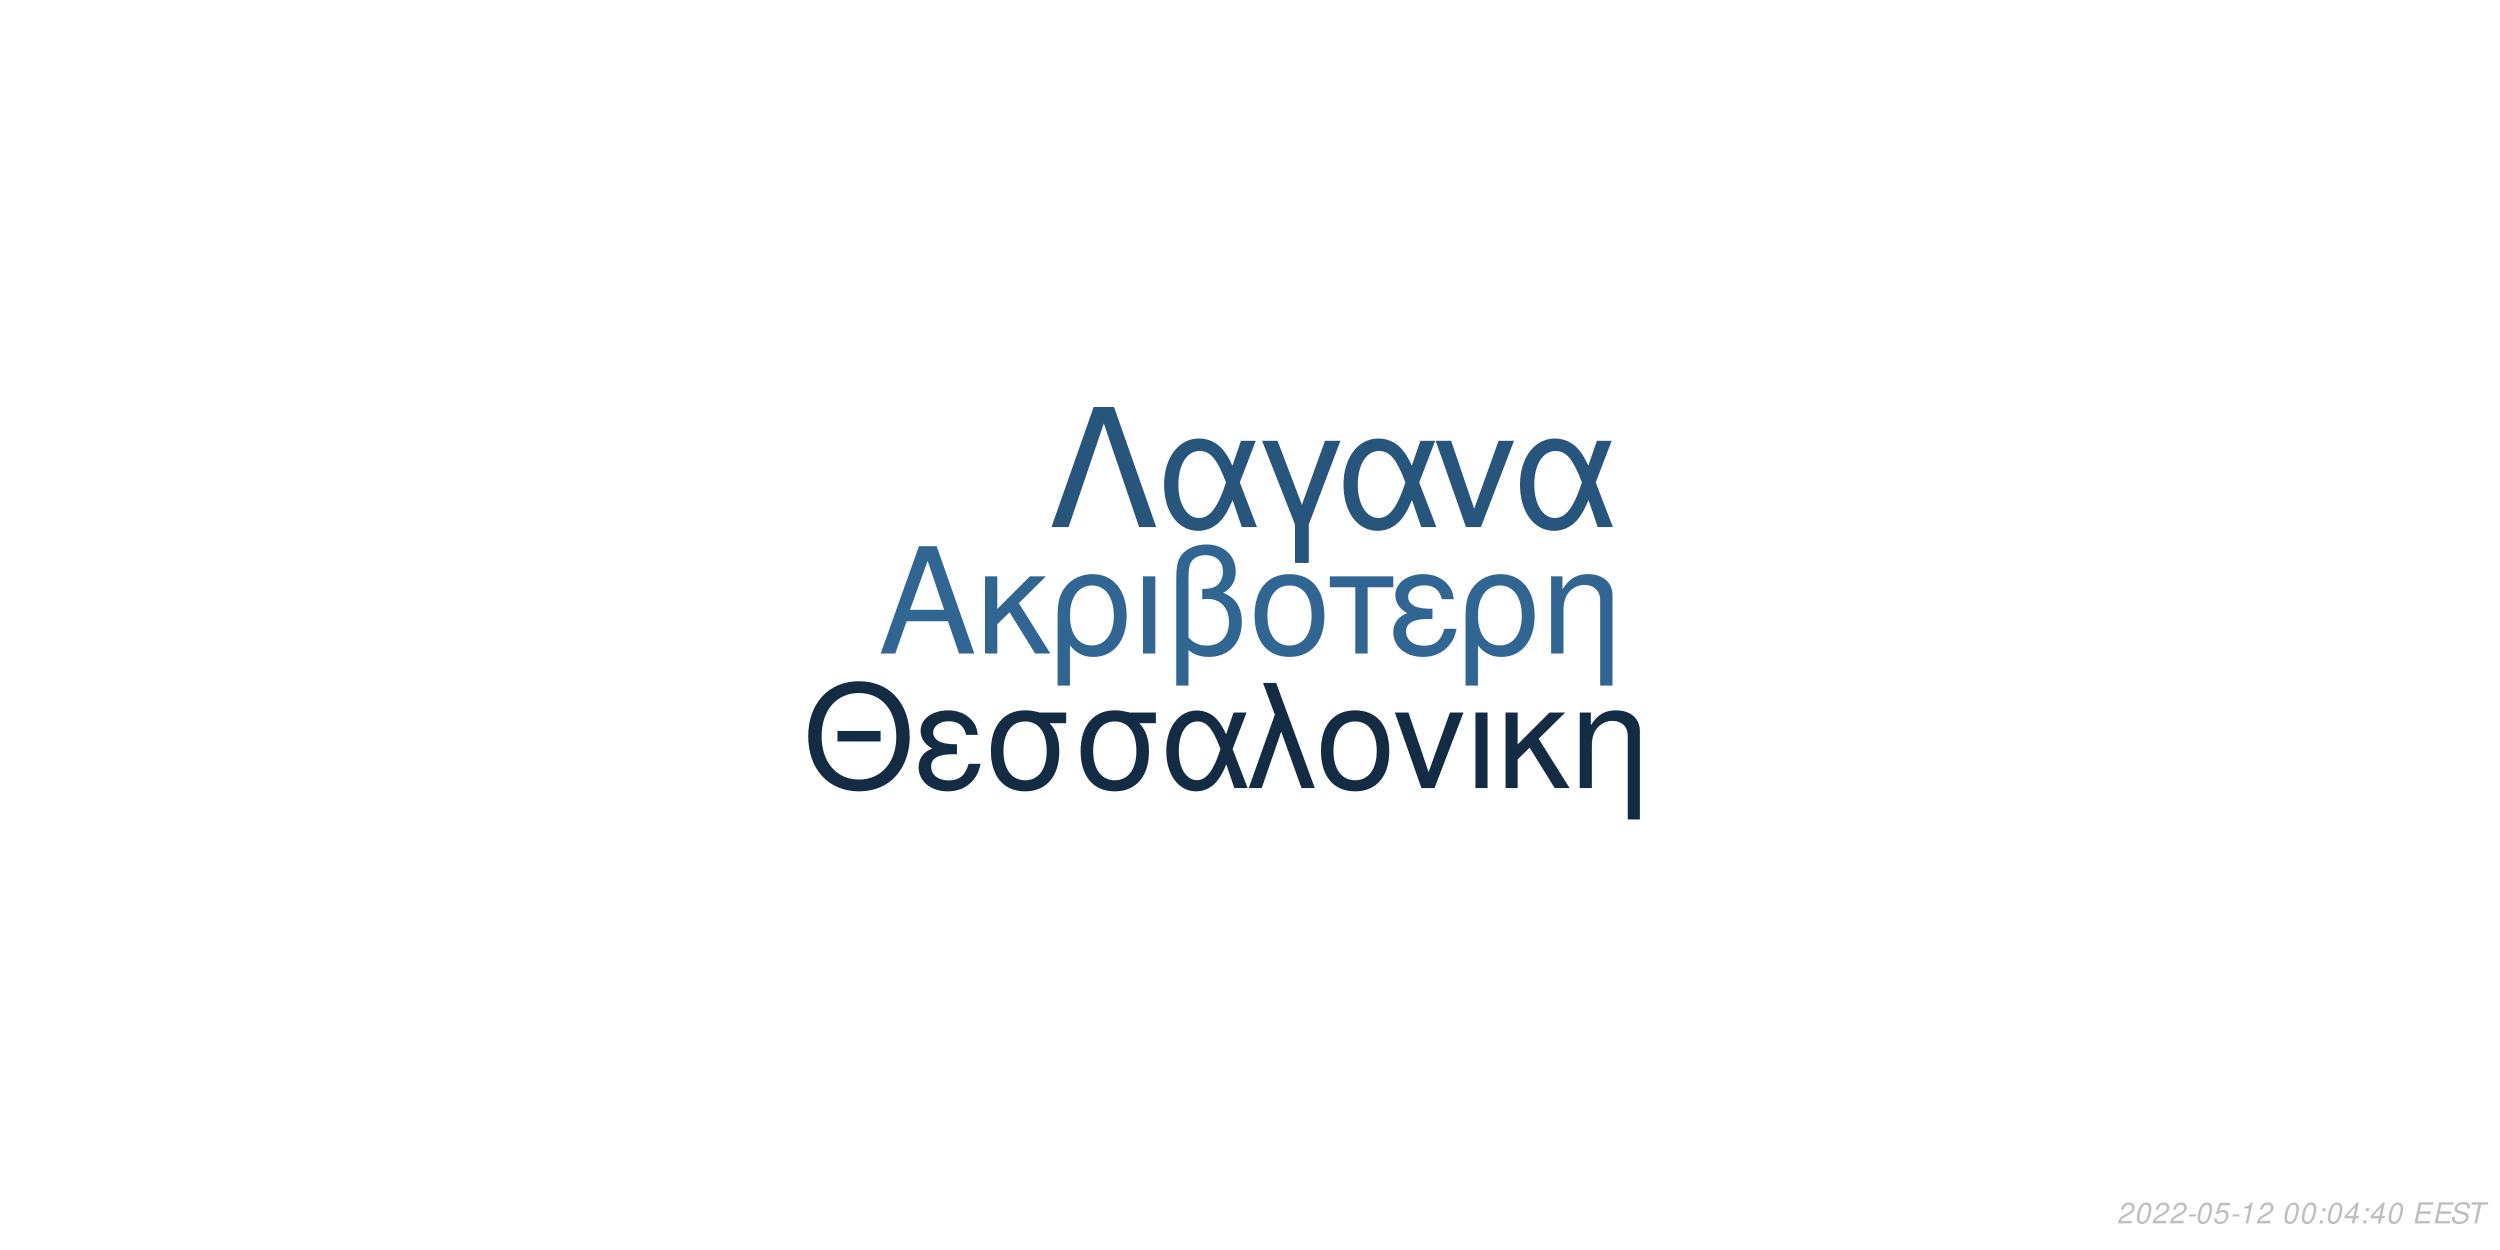
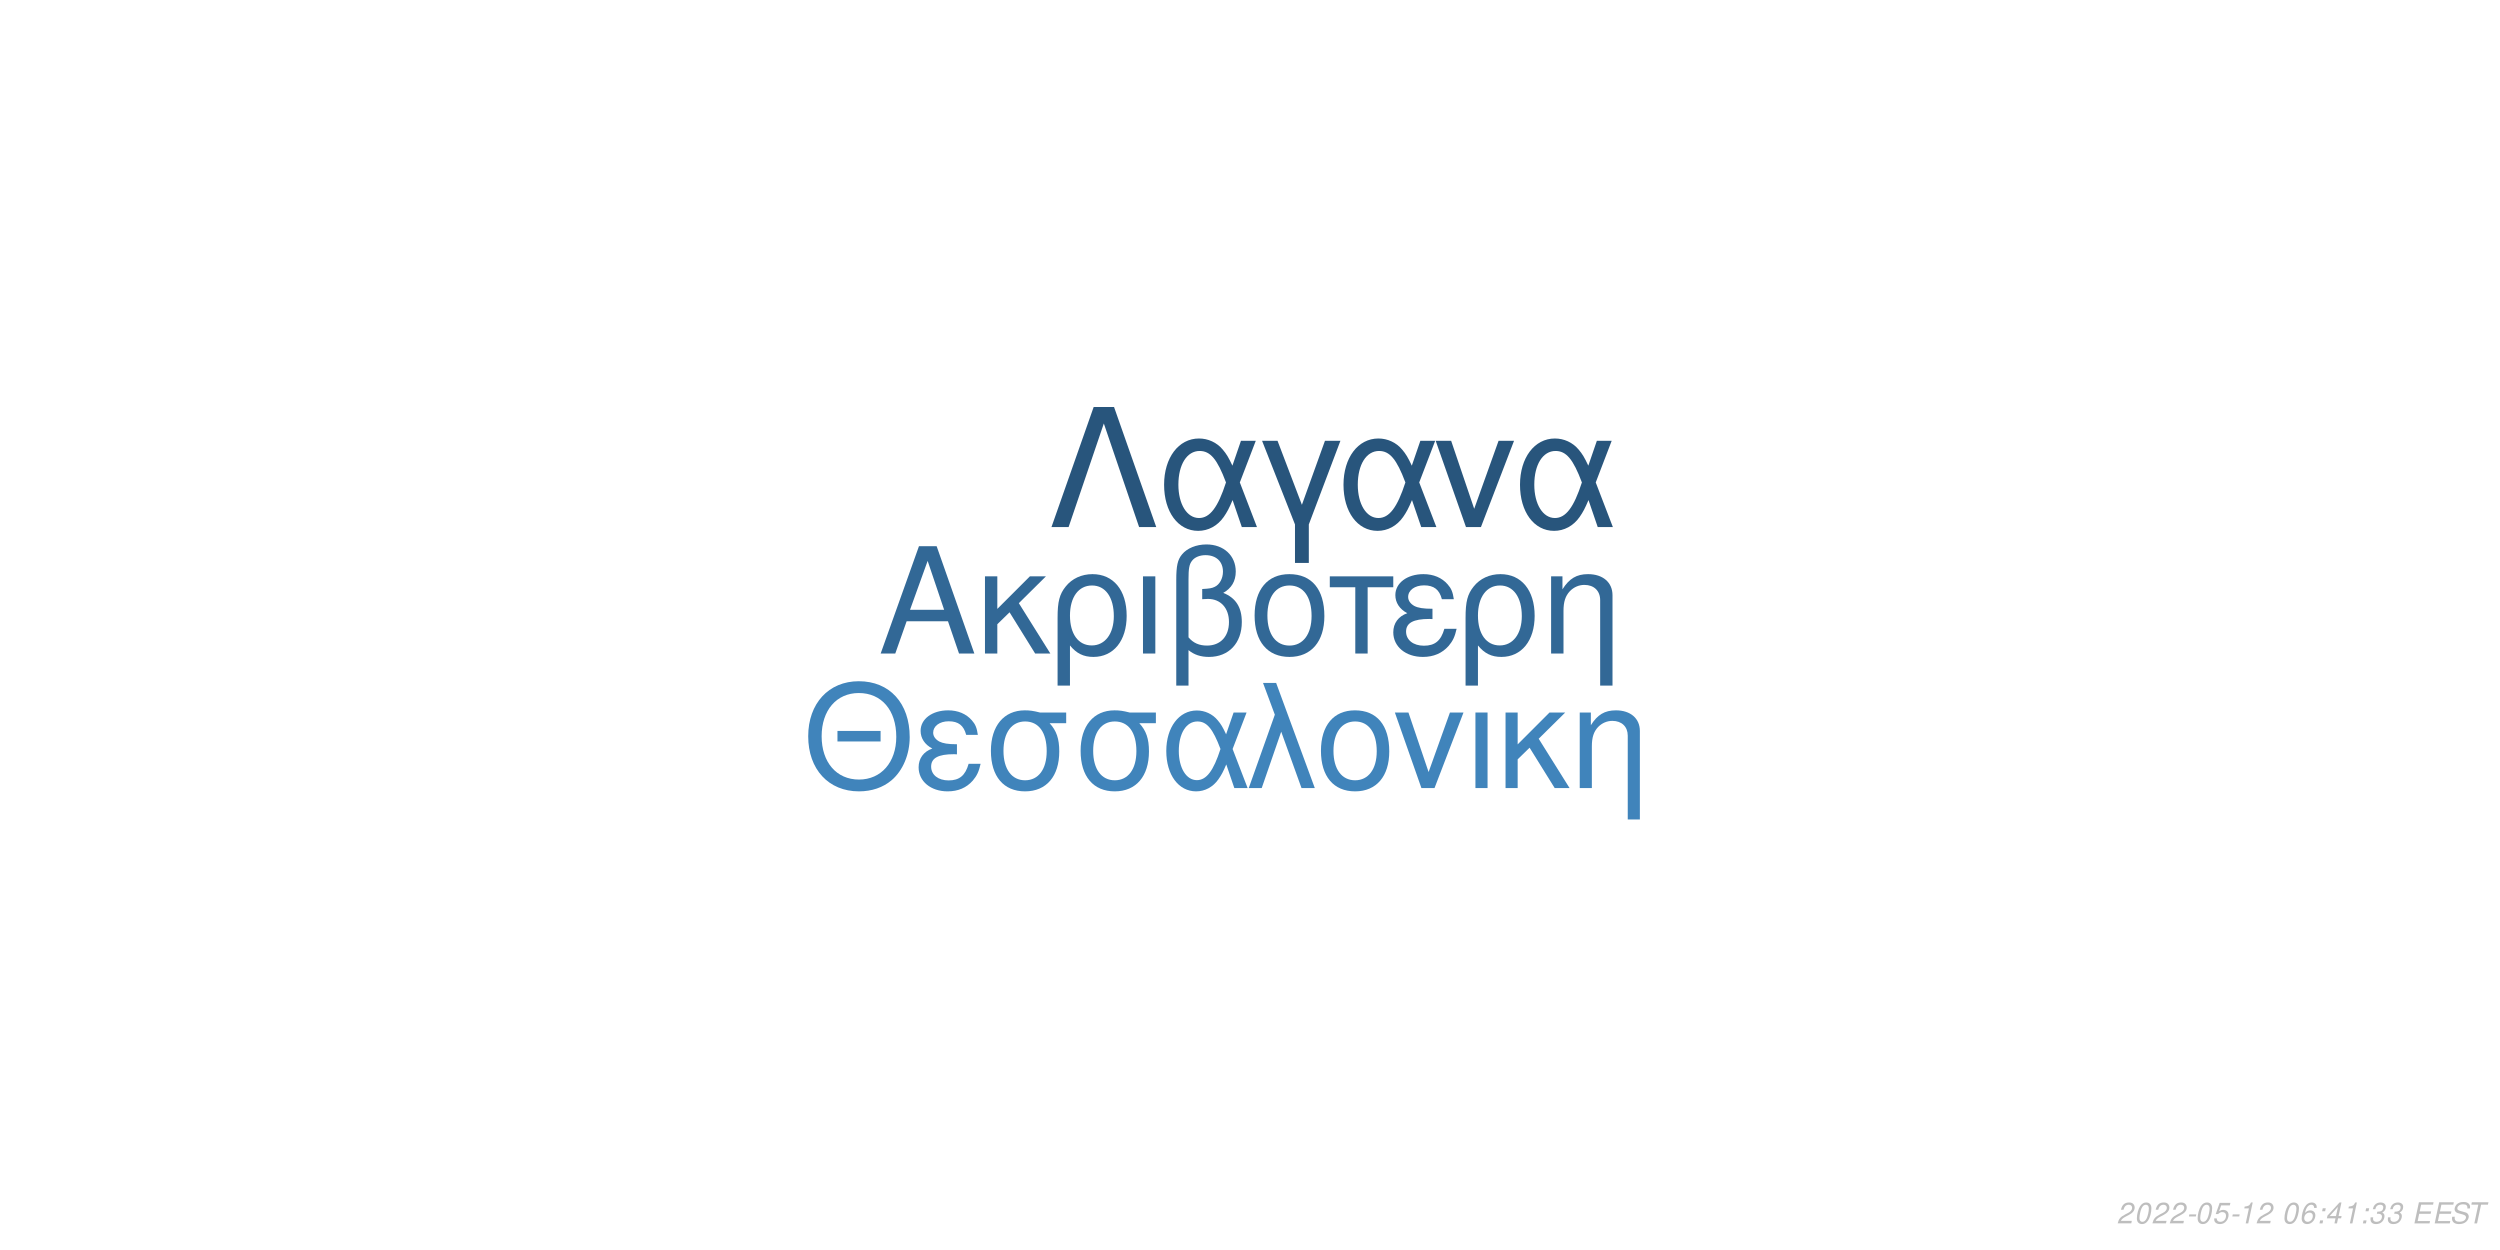
<svg xmlns="http://www.w3.org/2000/svg" xmlns:xlink="http://www.w3.org/1999/xlink" width="864pt" height="432pt" viewBox="0 0 864 432" version="1.1">
  <defs>
    <g>
      <symbol overflow="visible" id="glyph0-0">
        <path style="stroke:none;" d="" />
      </symbol>
      <symbol overflow="visible" id="glyph0-1">
        <path style="stroke:none;" d="M 24.125 -11.141 L 27.938 0 L 33.234 0 L 20.203 -37.094 L 14.094 -37.094 L 0.859 0 L 5.906 0 L 9.828 -11.141 Z M 22.797 -15.109 L 11 -15.109 L 17.094 -32.016 Z M 22.797 -15.109 " />
      </symbol>
      <symbol overflow="visible" id="glyph0-2">
        <path style="stroke:none;" d="M 7.172 -15.422 L 7.172 -26.672 L 2.906 -26.672 L 2.906 0 L 7.172 0 L 7.172 -10.125 L 11.406 -14.25 L 20.25 0 L 25.5 0 L 14.609 -17.406 L 23.969 -26.672 L 18.422 -26.672 Z M 7.172 -15.422 " />
      </symbol>
      <symbol overflow="visible" id="glyph0-3">
        <path style="stroke:none;" d="M 3 11.094 L 7.281 11.094 L 7.281 -2.797 C 9.516 -0.047 11.953 1.172 15.375 1.172 C 22.344 1.172 26.875 -4.422 26.875 -13.031 C 26.875 -21.891 22.297 -27.438 15.062 -27.438 C 11.297 -27.438 7.984 -25.906 5.797 -23.156 C 3.672 -20.516 3 -17.969 3 -12.359 Z M 14.906 -23.516 C 19.547 -23.516 22.438 -19.438 22.438 -12.922 C 22.438 -6.812 19.391 -2.797 14.812 -2.797 C 10.172 -2.797 7.281 -6.766 7.281 -13.125 C 7.281 -19.484 10.234 -23.516 14.906 -23.516 Z M 14.906 -23.516 " />
      </symbol>
      <symbol overflow="visible" id="glyph0-4">
        <path style="stroke:none;" d="M 3.516 0 L 7.781 0 L 7.781 -26.672 L 3.516 -26.672 Z M 3.516 0 " />
      </symbol>
      <symbol overflow="visible" id="glyph0-5">
        <path style="stroke:none;" d="M 4.016 11.094 L 8.25 11.094 L 8.25 -1.172 C 10.172 0.406 12.422 1.172 15.312 1.172 C 22.188 1.172 26.672 -3.609 26.672 -10.891 C 26.672 -15.984 24.578 -19.234 20.25 -20.969 C 23.109 -22.547 24.578 -25.031 24.578 -28.344 C 24.578 -33.844 20.406 -37.703 14.453 -37.703 C 10.938 -37.703 7.734 -36.391 6 -34.25 C 4.484 -32.422 4.016 -30.328 4.016 -25.391 Z M 8.25 -25.656 C 8.25 -29.359 8.5 -30.844 9.469 -32.062 C 10.375 -33.281 12.156 -34 14.094 -34 C 17.812 -34 20.156 -31.812 20.156 -28.297 C 20.156 -25.953 18.984 -23.812 17.297 -23.047 C 16.281 -22.547 15.469 -22.438 12.984 -22.297 L 12.984 -18.781 C 13.734 -18.828 14.344 -18.875 14.969 -18.875 C 19.344 -18.875 22.234 -15.719 22.234 -10.891 C 22.234 -5.906 19.281 -2.75 14.656 -2.75 C 11.953 -2.75 9.922 -3.609 8.25 -5.594 Z M 8.25 -25.656 " />
      </symbol>
      <symbol overflow="visible" id="glyph0-6">
        <path style="stroke:none;" d="M 14.094 -27.438 C 6.562 -27.438 2.094 -22.094 2.094 -13.125 C 2.094 -4.125 6.562 1.172 14.141 1.172 C 21.672 1.172 26.203 -4.172 26.203 -12.922 C 26.203 -22.188 21.828 -27.438 14.094 -27.438 Z M 14.141 -23.516 C 18.938 -23.516 21.781 -19.594 21.781 -12.984 C 21.781 -6.672 18.828 -2.75 14.141 -2.75 C 9.422 -2.75 6.516 -6.672 6.516 -13.125 C 6.516 -19.594 9.422 -23.516 14.141 -23.516 Z M 14.141 -23.516 " />
      </symbol>
      <symbol overflow="visible" id="glyph0-7">
        <path style="stroke:none;" d="M 7.891 0 L 12.156 0 L 12.156 -22.906 L 21.016 -22.906 L 21.016 -26.672 L -0.922 -26.672 L -0.922 -22.906 L 7.891 -22.906 Z M 7.891 0 " />
      </symbol>
      <symbol overflow="visible" id="glyph0-8">
        <path style="stroke:none;" d="M 14.562 -15.469 C 11.344 -15.469 9.562 -15.781 8.297 -16.438 C 6.922 -17.203 6.156 -18.328 6.156 -19.547 C 6.156 -21.891 8.453 -23.562 11.656 -23.562 C 15.062 -23.562 16.953 -22.094 17.812 -18.781 L 21.938 -18.781 C 21.578 -21.266 21.062 -22.5 19.797 -23.922 C 17.812 -26.203 14.906 -27.438 11.453 -27.438 C 5.797 -27.438 1.734 -24.375 1.734 -20.203 C 1.734 -17.609 3.156 -15.375 5.859 -13.938 C 2.797 -12.875 1.016 -10.484 1.016 -7.328 C 1.016 -2.391 5.297 1.172 11.25 1.172 C 14.969 1.172 17.906 -0.109 20.156 -2.641 C 21.578 -4.328 22.297 -5.797 22.906 -8.547 L 18.672 -8.547 C 17.5 -4.422 15.422 -2.703 11.609 -2.703 C 7.938 -2.703 5.438 -4.688 5.438 -7.578 C 5.438 -10.578 7.938 -11.953 13.484 -11.953 C 13.641 -11.953 14.094 -11.953 14.562 -11.906 Z M 14.562 -15.469 " />
      </symbol>
      <symbol overflow="visible" id="glyph0-9">
        <path style="stroke:none;" d="M 3.562 -26.672 L 3.562 0 L 7.844 0 L 7.844 -14.703 C 7.844 -17.906 8.5 -19.891 10.031 -21.531 C 11.406 -22.953 13.188 -23.719 15.062 -23.719 C 18.375 -23.719 20.516 -21.672 20.516 -18.469 L 20.516 11.094 L 24.781 11.094 L 24.781 -20.156 C 24.781 -24.578 21.469 -27.438 16.328 -27.438 C 12.359 -27.438 9.828 -25.906 7.484 -22.188 L 7.484 -26.672 Z M 3.562 -26.672 " />
      </symbol>
      <symbol overflow="visible" id="glyph1-0">
        <path style="stroke:none;" d="" />
      </symbol>
      <symbol overflow="visible" id="glyph1-1">
        <path style="stroke:none;" d="M 26.859 -19.734 L 11.953 -19.734 L 11.953 -16.094 L 26.859 -16.094 Z M 19.328 -36.922 C 8.922 -36.922 1.844 -29.25 1.844 -17.891 C 1.844 -6.484 8.875 1.141 19.391 1.141 C 23.812 1.141 27.703 -0.203 30.641 -2.688 C 34.578 -6.031 36.922 -11.656 36.922 -17.594 C 36.922 -29.297 30 -36.922 19.328 -36.922 Z M 19.328 -32.844 C 27.203 -32.844 32.281 -26.906 32.281 -17.688 C 32.281 -8.922 27.062 -2.938 19.391 -2.938 C 11.609 -2.938 6.484 -8.922 6.484 -17.891 C 6.484 -26.859 11.609 -32.844 19.328 -32.844 Z M 19.328 -32.844 " />
      </symbol>
      <symbol overflow="visible" id="glyph1-2">
        <path style="stroke:none;" d="M 14.25 -15.141 C 11.109 -15.141 9.375 -15.453 8.125 -16.094 C 6.781 -16.844 6.031 -17.938 6.031 -19.141 C 6.031 -21.422 8.266 -23.078 11.406 -23.078 C 14.75 -23.078 16.594 -21.625 17.438 -18.391 L 21.469 -18.391 C 21.125 -20.828 20.625 -22.031 19.391 -23.422 C 17.438 -25.656 14.594 -26.859 11.219 -26.859 C 5.688 -26.859 1.688 -23.875 1.688 -19.781 C 1.688 -17.234 3.094 -15.047 5.734 -13.656 C 2.734 -12.609 1 -10.266 1 -7.172 C 1 -2.344 5.188 1.141 11.016 1.141 C 14.656 1.141 17.547 -0.094 19.734 -2.594 C 21.125 -4.234 21.828 -5.688 22.422 -8.375 L 18.281 -8.375 C 17.141 -4.328 15.094 -2.641 11.359 -2.641 C 7.766 -2.641 5.328 -4.578 5.328 -7.422 C 5.328 -10.359 7.766 -11.703 13.203 -11.703 C 13.359 -11.703 13.797 -11.703 14.25 -11.656 Z M 14.25 -15.141 " />
      </symbol>
      <symbol overflow="visible" id="glyph1-3">
        <path style="stroke:none;" d="M 29 -26.109 L 19.938 -26.109 C 17.594 -26.703 16.438 -26.859 14.703 -26.859 C 7.469 -26.859 2.984 -21.469 2.984 -12.859 C 2.984 -4.031 7.375 1.141 14.797 1.141 C 22.172 1.141 26.609 -4.078 26.609 -12.656 C 26.609 -17.047 25.656 -19.828 23.266 -22.422 L 29 -22.422 Z M 14.797 -23.016 C 19.531 -23.016 22.266 -19.234 22.266 -12.75 C 22.266 -6.531 19.438 -2.688 14.797 -2.688 C 10.172 -2.688 7.328 -6.531 7.328 -12.859 C 7.328 -19.188 10.172 -23.016 14.797 -23.016 Z M 14.797 -23.016 " />
      </symbol>
      <symbol overflow="visible" id="glyph1-4">
        <path style="stroke:none;" d="M 29.344 -26.109 L 24.859 -26.109 L 22.266 -18.578 C 21.125 -21.031 20.484 -22.125 19.328 -23.469 C 17.547 -25.609 14.906 -26.812 12.156 -26.812 C 5.984 -26.812 1.594 -20.984 1.594 -12.812 C 1.594 -4.578 5.828 1.141 11.906 1.141 C 14.953 1.141 17.734 -0.344 19.625 -3.047 C 20.672 -4.531 21.281 -5.688 22.328 -8.172 L 25.109 0 L 29.703 0 L 24.516 -13.5 Z M 20.328 -13.5 C 17.891 -5.922 15.453 -2.734 12.156 -2.734 C 8.516 -2.734 5.922 -6.922 5.922 -12.812 C 5.922 -18.938 8.516 -23.016 12.359 -23.016 C 15.594 -23.016 17.688 -20.531 20.328 -13.5 Z M 20.328 -13.5 " />
      </symbol>
      <symbol overflow="visible" id="glyph1-5">
        <path style="stroke:none;" d="M 1.094 0 L 5.578 0 L 12.312 -19.484 L 19.328 0 L 23.922 0 L 10.562 -36.328 L 6.031 -36.328 L 10.109 -25.359 Z M 1.094 0 " />
      </symbol>
      <symbol overflow="visible" id="glyph1-6">
        <path style="stroke:none;" d="M 13.797 -26.859 C 6.422 -26.859 2.047 -21.625 2.047 -12.859 C 2.047 -4.031 6.422 1.141 13.859 1.141 C 21.234 1.141 25.656 -4.078 25.656 -12.656 C 25.656 -21.719 21.375 -26.859 13.797 -26.859 Z M 13.859 -23.016 C 18.531 -23.016 21.328 -19.188 21.328 -12.703 C 21.328 -6.531 18.438 -2.688 13.859 -2.688 C 9.219 -2.688 6.375 -6.531 6.375 -12.859 C 6.375 -19.188 9.219 -23.016 13.859 -23.016 Z M 13.859 -23.016 " />
      </symbol>
      <symbol overflow="visible" id="glyph1-7">
        <path style="stroke:none;" d="M 14.297 0 L 24.312 -26.109 L 19.625 -26.109 L 12.25 -5.531 L 5.281 -26.109 L 0.594 -26.109 L 9.766 0 Z M 14.297 0 " />
      </symbol>
      <symbol overflow="visible" id="glyph1-8">
        <path style="stroke:none;" d="M 3.438 0 L 7.625 0 L 7.625 -26.109 L 3.438 -26.109 Z M 3.438 0 " />
      </symbol>
      <symbol overflow="visible" id="glyph1-9">
        <path style="stroke:none;" d="M 7.031 -15.094 L 7.031 -26.109 L 2.844 -26.109 L 2.844 0 L 7.031 0 L 7.031 -9.922 L 11.156 -13.953 L 19.828 0 L 24.969 0 L 14.297 -17.047 L 23.469 -26.109 L 18.031 -26.109 Z M 7.031 -15.094 " />
      </symbol>
      <symbol overflow="visible" id="glyph1-10">
        <path style="stroke:none;" d="M 3.484 -26.109 L 3.484 0 L 7.672 0 L 7.672 -14.406 C 7.672 -17.547 8.328 -19.484 9.812 -21.078 C 11.156 -22.469 12.906 -23.219 14.75 -23.219 C 17.984 -23.219 20.078 -21.234 20.078 -18.094 L 20.078 10.859 L 24.266 10.859 L 24.266 -19.734 C 24.266 -24.062 21.031 -26.859 16 -26.859 C 12.109 -26.859 9.609 -25.359 7.328 -21.719 L 7.328 -26.109 Z M 3.484 -26.109 " />
      </symbol>
      <symbol overflow="visible" id="glyph2-0">
        <path style="stroke:none;" d="" />
      </symbol>
      <symbol overflow="visible" id="glyph2-1">
        <path style="stroke:none;" d="M 22.531 -41.484 L 15.484 -41.484 L 0.906 0 L 6.828 0 L 19 -35.797 L 31.188 0 L 37.109 0 Z M 22.531 -41.484 " />
      </symbol>
      <symbol overflow="visible" id="glyph2-2">
        <path style="stroke:none;" d="M 33.516 -29.812 L 28.391 -29.812 L 25.438 -21.219 C 24.125 -24.016 23.391 -25.266 22.078 -26.797 C 20.031 -29.25 17.016 -30.609 13.891 -30.609 C 6.828 -30.609 1.828 -23.953 1.828 -14.625 C 1.828 -5.234 6.656 1.312 13.594 1.312 C 17.078 1.312 20.266 -0.391 22.422 -3.469 C 23.609 -5.172 24.297 -6.484 25.5 -9.328 L 28.688 0 L 33.922 0 L 28 -15.422 Z M 23.219 -15.422 C 20.422 -6.766 17.641 -3.125 13.891 -3.125 C 9.734 -3.125 6.766 -7.906 6.766 -14.625 C 6.766 -21.625 9.734 -26.297 14.109 -26.297 C 17.812 -26.297 20.203 -23.453 23.219 -15.422 Z M 23.219 -15.422 " />
      </symbol>
      <symbol overflow="visible" id="glyph2-3">
        <path style="stroke:none;" d="M 12.062 12.406 L 16.844 12.406 L 16.844 -0.906 L 27.766 -29.812 L 22.422 -29.812 L 14.453 -7.688 L 6.031 -29.812 L 0.688 -29.812 L 12.062 -0.906 Z M 12.062 12.406 " />
      </symbol>
      <symbol overflow="visible" id="glyph2-4">
        <path style="stroke:none;" d="M 16.328 0 L 27.766 -29.812 L 22.422 -29.812 L 14 -6.312 L 6.031 -29.812 L 0.688 -29.812 L 11.156 0 Z M 16.328 0 " />
      </symbol>
      <symbol overflow="visible" id="glyph3-0">
        <path style="stroke:none;" d="" />
      </symbol>
      <symbol overflow="visible" id="glyph3-1">
        <path style="stroke:none;" d="M 5.234 -0.875 L 1.469 -0.875 C 1.641 -1.375 2.203 -1.891 3.109 -2.344 L 4.234 -2.938 C 5.562 -3.625 6.219 -4.469 6.219 -5.484 C 6.219 -5.938 6.062 -6.359 5.797 -6.656 C 5.469 -7.047 4.984 -7.234 4.312 -7.234 C 2.766 -7.234 1.891 -6.453 1.484 -4.734 L 2.375 -4.734 C 2.484 -5.188 2.609 -5.484 2.797 -5.75 C 3.094 -6.203 3.609 -6.453 4.188 -6.453 C 4.891 -6.453 5.344 -6.031 5.344 -5.375 C 5.344 -4.703 4.859 -4.094 4.016 -3.656 L 2.984 -3.125 C 1.234 -2.188 0.797 -1.656 0.344 -0.016 L 5.047 -0.016 Z M 5.234 -0.875 " />
      </symbol>
      <symbol overflow="visible" id="glyph3-2">
        <path style="stroke:none;" d="M 4.203 -7.234 C 3.375 -7.234 2.688 -6.812 2.125 -5.984 C 1.484 -5.047 0.984 -3.188 0.984 -1.734 C 0.984 -1.109 1.172 -0.562 1.484 -0.266 C 1.797 0.047 2.281 0.234 2.766 0.234 C 3.625 0.234 4.281 -0.156 4.859 -1.016 C 5.516 -1.953 6 -3.797 6 -5.266 C 6 -6.5 5.328 -7.234 4.203 -7.234 Z M 4.094 -6.453 C 4.734 -6.453 5.125 -5.984 5.125 -5.156 C 5.125 -4.203 4.781 -2.625 4.406 -1.812 C 3.984 -0.938 3.516 -0.547 2.875 -0.547 C 2.25 -0.547 1.875 -1.031 1.875 -1.828 C 1.875 -2.797 2.203 -4.344 2.594 -5.203 C 2.984 -6.047 3.453 -6.453 4.094 -6.453 Z M 4.094 -6.453 " />
      </symbol>
      <symbol overflow="visible" id="glyph3-3">
        <path style="stroke:none;" d="M 3.516 -3.125 L 1.125 -3.125 L 0.969 -2.406 L 3.359 -2.406 Z M 3.516 -3.125 " />
      </symbol>
      <symbol overflow="visible" id="glyph3-4">
        <path style="stroke:none;" d="M 6.297 -7.094 L 2.594 -7.094 L 1.234 -3.234 L 2.047 -3.234 C 2.656 -3.766 2.938 -3.906 3.531 -3.906 C 4.328 -3.906 4.797 -3.453 4.797 -2.688 C 4.797 -1.438 3.969 -0.547 2.828 -0.547 C 2.031 -0.547 1.609 -0.938 1.578 -1.734 L 0.703 -1.734 L 0.703 -1.516 C 0.703 -0.938 0.844 -0.547 1.188 -0.266 C 1.562 0.062 2.078 0.234 2.703 0.234 C 3.656 0.234 4.391 -0.156 4.984 -0.922 C 5.422 -1.5 5.672 -2.234 5.672 -2.953 C 5.672 -4 4.938 -4.672 3.812 -4.672 C 3.328 -4.672 2.906 -4.547 2.406 -4.234 L 3.109 -6.219 L 6.109 -6.219 Z M 6.297 -7.094 " />
      </symbol>
      <symbol overflow="visible" id="glyph3-5">
        <path style="stroke:none;" d="M 3.703 -5.188 L 2.594 0 L 3.469 0 L 5.016 -7.234 L 4.438 -7.234 C 3.906 -6.156 3.688 -6.016 2.234 -5.812 L 2.109 -5.188 Z M 3.703 -5.188 " />
      </symbol>
      <symbol overflow="visible" id="glyph3-6">
        <path style="stroke:none;" d="" />
      </symbol>
      <symbol overflow="visible" id="glyph3-7">
+         <path style="stroke:none;" d="M 6.125 -5.344 L 6.141 -5.625 C 6.141 -6.609 5.453 -7.234 4.391 -7.234 C 3.438 -7.234 2.641 -6.719 2.016 -5.703 C 1.422 -4.781 0.938 -2.953 0.938 -1.688 C 0.938 -0.516 1.688 0.234 2.859 0.234 C 3.703 0.234 4.438 -0.156 5 -0.875 C 5.406 -1.422 5.672 -2.156 5.672 -2.766 C 5.672 -3.812 4.969 -4.5 3.906 -4.5 C 3.234 -4.5 2.672 -4.234 2.094 -3.625 C 2.406 -5.375 3.234 -6.453 4.25 -6.453 C 4.703 -6.453 5.062 -6.234 5.172 -5.844 C 5.203 -5.719 5.234 -5.578 5.25 -5.344 Z M 3.656 -3.734 C 4.344 -3.734 4.797 -3.281 4.797 -2.625 C 4.797 -1.469 3.984 -0.547 2.984 -0.547 C 2.297 -0.547 1.812 -1.047 1.812 -1.766 C 1.812 -2.859 2.625 -3.734 3.656 -3.734 Z M 3.656 -3.734 " />
+       </symbol>
+       <symbol overflow="visible" id="glyph3-8">
        <path style="stroke:none;" d="M 2.359 -1.031 L 1.312 -1.031 L 1.094 0 L 2.141 0 Z M 3.266 -5.234 L 2.219 -5.234 L 2 -4.203 L 3.047 -4.203 Z M 3.266 -5.234 " />
      </symbol>
-       <symbol overflow="visible" id="glyph3-8">
+       <symbol overflow="visible" id="glyph3-9">
        <path style="stroke:none;" d="M 3.625 -1.75 L 3.266 0 L 4.141 0 L 4.516 -1.75 L 5.562 -1.75 L 5.734 -2.531 L 4.688 -2.531 L 5.688 -7.234 L 5.016 -7.234 L 0.844 -2.672 L 0.641 -1.75 Z M 3.797 -2.531 L 1.594 -2.531 L 4.469 -5.703 Z M 3.797 -2.531 " />
      </symbol>
-       <symbol overflow="visible" id="glyph3-9">
+       <symbol overflow="visible" id="glyph3-10">
+         <path style="stroke:none;" d="M 2.922 -3.312 C 3.125 -3.344 3.234 -3.344 3.375 -3.344 C 4.203 -3.344 4.688 -3 4.688 -2.406 C 4.688 -1.312 3.906 -0.547 2.781 -0.547 C 2.047 -0.547 1.594 -0.938 1.594 -1.562 C 1.594 -1.719 1.609 -1.844 1.656 -2.094 L 0.766 -2.094 C 0.734 -1.797 0.719 -1.641 0.719 -1.469 C 0.719 -0.375 1.406 0.234 2.641 0.234 C 3.547 0.234 4.297 -0.078 4.812 -0.656 C 5.266 -1.156 5.562 -1.875 5.562 -2.547 C 5.562 -3.125 5.344 -3.453 4.797 -3.734 C 5.641 -4.234 6.016 -4.844 6.016 -5.734 C 6.016 -6.656 5.312 -7.234 4.203 -7.234 C 3.375 -7.234 2.672 -6.938 2.188 -6.375 C 1.891 -6.031 1.703 -5.641 1.516 -4.906 L 2.391 -4.906 C 2.5 -5.359 2.594 -5.594 2.734 -5.812 C 3.047 -6.234 3.516 -6.453 4.078 -6.453 C 4.734 -6.453 5.141 -6.125 5.141 -5.578 C 5.141 -5.188 5.016 -4.797 4.797 -4.547 C 4.516 -4.234 4 -4.062 3.266 -4.062 L 3.078 -4.062 Z M 2.922 -3.312 " />
+       </symbol>
+       <symbol overflow="visible" id="glyph3-11">
        <path style="stroke:none;" d="M 2.547 -3.312 L 6.5 -3.312 L 6.688 -4.141 L 2.719 -4.141 L 3.219 -6.469 L 7.344 -6.469 L 7.516 -7.297 L 2.453 -7.297 L 0.906 0 L 6.125 0 L 6.297 -0.812 L 2.016 -0.812 Z M 2.547 -3.312 " />
      </symbol>
-       <symbol overflow="visible" id="glyph3-10">
+       <symbol overflow="visible" id="glyph3-12">
        <path style="stroke:none;" d="M 7.062 -5.156 C 7.125 -5.438 7.141 -5.562 7.141 -5.703 C 7.141 -6.156 6.938 -6.594 6.594 -6.891 C 6.188 -7.25 5.656 -7.406 4.875 -7.406 C 3.844 -7.406 3.047 -7.125 2.5 -6.562 C 2.094 -6.141 1.781 -5.438 1.781 -4.922 C 1.781 -4.297 2.219 -3.766 2.891 -3.562 L 4.594 -3.094 C 5.406 -2.859 5.734 -2.578 5.734 -2.094 C 5.734 -1.781 5.547 -1.406 5.266 -1.141 C 4.844 -0.766 4.266 -0.578 3.453 -0.578 C 2.328 -0.578 1.812 -0.984 1.812 -1.906 C 1.812 -2.047 1.812 -2.125 1.844 -2.312 L 0.984 -2.312 C 0.906 -2.062 0.891 -1.906 0.891 -1.688 C 0.891 -0.484 1.797 0.234 3.297 0.234 C 4.359 0.234 5.234 -0.062 5.812 -0.609 C 6.344 -1.078 6.688 -1.797 6.688 -2.375 C 6.688 -2.641 6.609 -2.906 6.453 -3.156 C 6.234 -3.5 5.938 -3.703 5.469 -3.828 L 3.75 -4.312 C 2.984 -4.547 2.734 -4.734 2.734 -5.188 C 2.734 -5.547 2.875 -5.844 3.188 -6.109 C 3.547 -6.438 4.031 -6.594 4.703 -6.594 C 5.266 -6.594 5.688 -6.484 5.906 -6.297 C 6.094 -6.125 6.219 -5.797 6.219 -5.516 C 6.219 -5.422 6.203 -5.344 6.188 -5.156 Z M 7.062 -5.156 " />
      </symbol>
-       <symbol overflow="visible" id="glyph3-11">
+       <symbol overflow="visible" id="glyph3-13">
        <path style="stroke:none;" d="M 4.938 -6.469 L 7.312 -6.469 L 7.484 -7.297 L 1.75 -7.297 L 1.578 -6.469 L 3.984 -6.469 L 2.609 0 L 3.547 0 Z M 4.938 -6.469 " />
      </symbol>
    </g>
  </defs>
  <g id="surface1">
    <rect x="0" y="0" width="864" height="432" style="fill:rgb(100%,100%,100%);fill-opacity:1;stroke:none;" />
-     <g style="fill:rgb(19.216%,40%,57.647%);fill-opacity:1;">
+     <g style="fill:rgb(19.608%,40.784%,58.824%);fill-opacity:1;">
      <use xlink:href="#glyph0-1" x="303.5" y="225.861" />
      <use xlink:href="#glyph0-2" x="337.5" y="225.861" />
      <use xlink:href="#glyph0-3" x="362.5" y="225.861" />
      <use xlink:href="#glyph0-4" x="391.5" y="225.861" />
      <use xlink:href="#glyph0-5" x="402.5" y="225.861" />
      <use xlink:href="#glyph0-6" x="431.5" y="225.861" />
      <use xlink:href="#glyph0-7" x="460.5" y="225.861" />
      <use xlink:href="#glyph0-8" x="480.5" y="225.861" />
      <use xlink:href="#glyph0-3" x="503.5" y="225.861" />
      <use xlink:href="#glyph0-9" x="532.5" y="225.861" />
    </g>
-     <g style="fill:rgb(7.451%,17.255%,26.667%);fill-opacity:1;">
+     <g style="fill:rgb(25.098%,51.765%,73.333%);fill-opacity:1;">
      <use xlink:href="#glyph1-1" x="277.473" y="272.354" />
      <use xlink:href="#glyph1-2" x="316.473" y="272.354" />
      <use xlink:href="#glyph1-3" x="339.473" y="272.354" />
      <use xlink:href="#glyph1-3" x="370.473" y="272.354" />
      <use xlink:href="#glyph1-4" x="401.473" y="272.354" />
      <use xlink:href="#glyph1-5" x="430.473" y="272.354" />
      <use xlink:href="#glyph1-6" x="454.473" y="272.354" />
      <use xlink:href="#glyph1-7" x="481.473" y="272.354" />
      <use xlink:href="#glyph1-8" x="506.473" y="272.354" />
      <use xlink:href="#glyph1-9" x="517.473" y="272.354" />
      <use xlink:href="#glyph1-10" x="542.473" y="272.354" />
    </g>
-     <g style="fill:rgb(15.686%,33.333%,48.235%);fill-opacity:1;">
+     <g style="fill:rgb(15.686%,33.333%,48.627%);fill-opacity:1;">
      <use xlink:href="#glyph2-1" x="362.484" y="182.152" />
      <use xlink:href="#glyph2-2" x="400.484" y="182.152" />
      <use xlink:href="#glyph2-3" x="435.484" y="182.152" />
      <use xlink:href="#glyph2-2" x="462.484" y="182.152" />
      <use xlink:href="#glyph2-4" x="495.484" y="182.152" />
      <use xlink:href="#glyph2-2" x="523.484" y="182.152" />
    </g>
    <g style="fill:rgb(74.51%,74.51%,74.51%);fill-opacity:1;">
      <use xlink:href="#glyph3-1" x="731.52" y="422.81" />
      <use xlink:href="#glyph3-2" x="737.52" y="422.81" />
      <use xlink:href="#glyph3-1" x="743.52" y="422.81" />
      <use xlink:href="#glyph3-1" x="749.52" y="422.81" />
      <use xlink:href="#glyph3-3" x="755.52" y="422.81" />
      <use xlink:href="#glyph3-2" x="758.52" y="422.81" />
      <use xlink:href="#glyph3-4" x="764.52" y="422.81" />
      <use xlink:href="#glyph3-3" x="770.52" y="422.81" />
      <use xlink:href="#glyph3-5" x="773.52" y="422.81" />
      <use xlink:href="#glyph3-1" x="779.52" y="422.81" />
      <use xlink:href="#glyph3-6" x="785.52" y="422.81" />
      <use xlink:href="#glyph3-2" x="788.52" y="422.81" />
-       <use xlink:href="#glyph3-2" x="794.52" y="422.81" />
-       <use xlink:href="#glyph3-7" x="800.52" y="422.81" />
-       <use xlink:href="#glyph3-2" x="803.52" y="422.81" />
-       <use xlink:href="#glyph3-8" x="809.52" y="422.81" />
-       <use xlink:href="#glyph3-7" x="815.52" y="422.81" />
-       <use xlink:href="#glyph3-8" x="818.52" y="422.81" />
-       <use xlink:href="#glyph3-2" x="824.52" y="422.81" />
+       <use xlink:href="#glyph3-7" x="794.52" y="422.81" />
+       <use xlink:href="#glyph3-8" x="800.52" y="422.81" />
+       <use xlink:href="#glyph3-9" x="803.52" y="422.81" />
+       <use xlink:href="#glyph3-5" x="809.52" y="422.81" />
+       <use xlink:href="#glyph3-8" x="815.52" y="422.81" />
+       <use xlink:href="#glyph3-10" x="818.52" y="422.81" />
+       <use xlink:href="#glyph3-10" x="824.52" y="422.81" />
      <use xlink:href="#glyph3-6" x="830.52" y="422.81" />
-       <use xlink:href="#glyph3-9" x="833.52" y="422.81" />
-       <use xlink:href="#glyph3-9" x="840.52" y="422.81" />
-       <use xlink:href="#glyph3-10" x="846.52" y="422.81" />
-       <use xlink:href="#glyph3-11" x="852.52" y="422.81" />
+       <use xlink:href="#glyph3-11" x="833.52" y="422.81" />
+       <use xlink:href="#glyph3-11" x="840.52" y="422.81" />
+       <use xlink:href="#glyph3-12" x="846.52" y="422.81" />
+       <use xlink:href="#glyph3-13" x="852.52" y="422.81" />
    </g>
  </g>
</svg>
